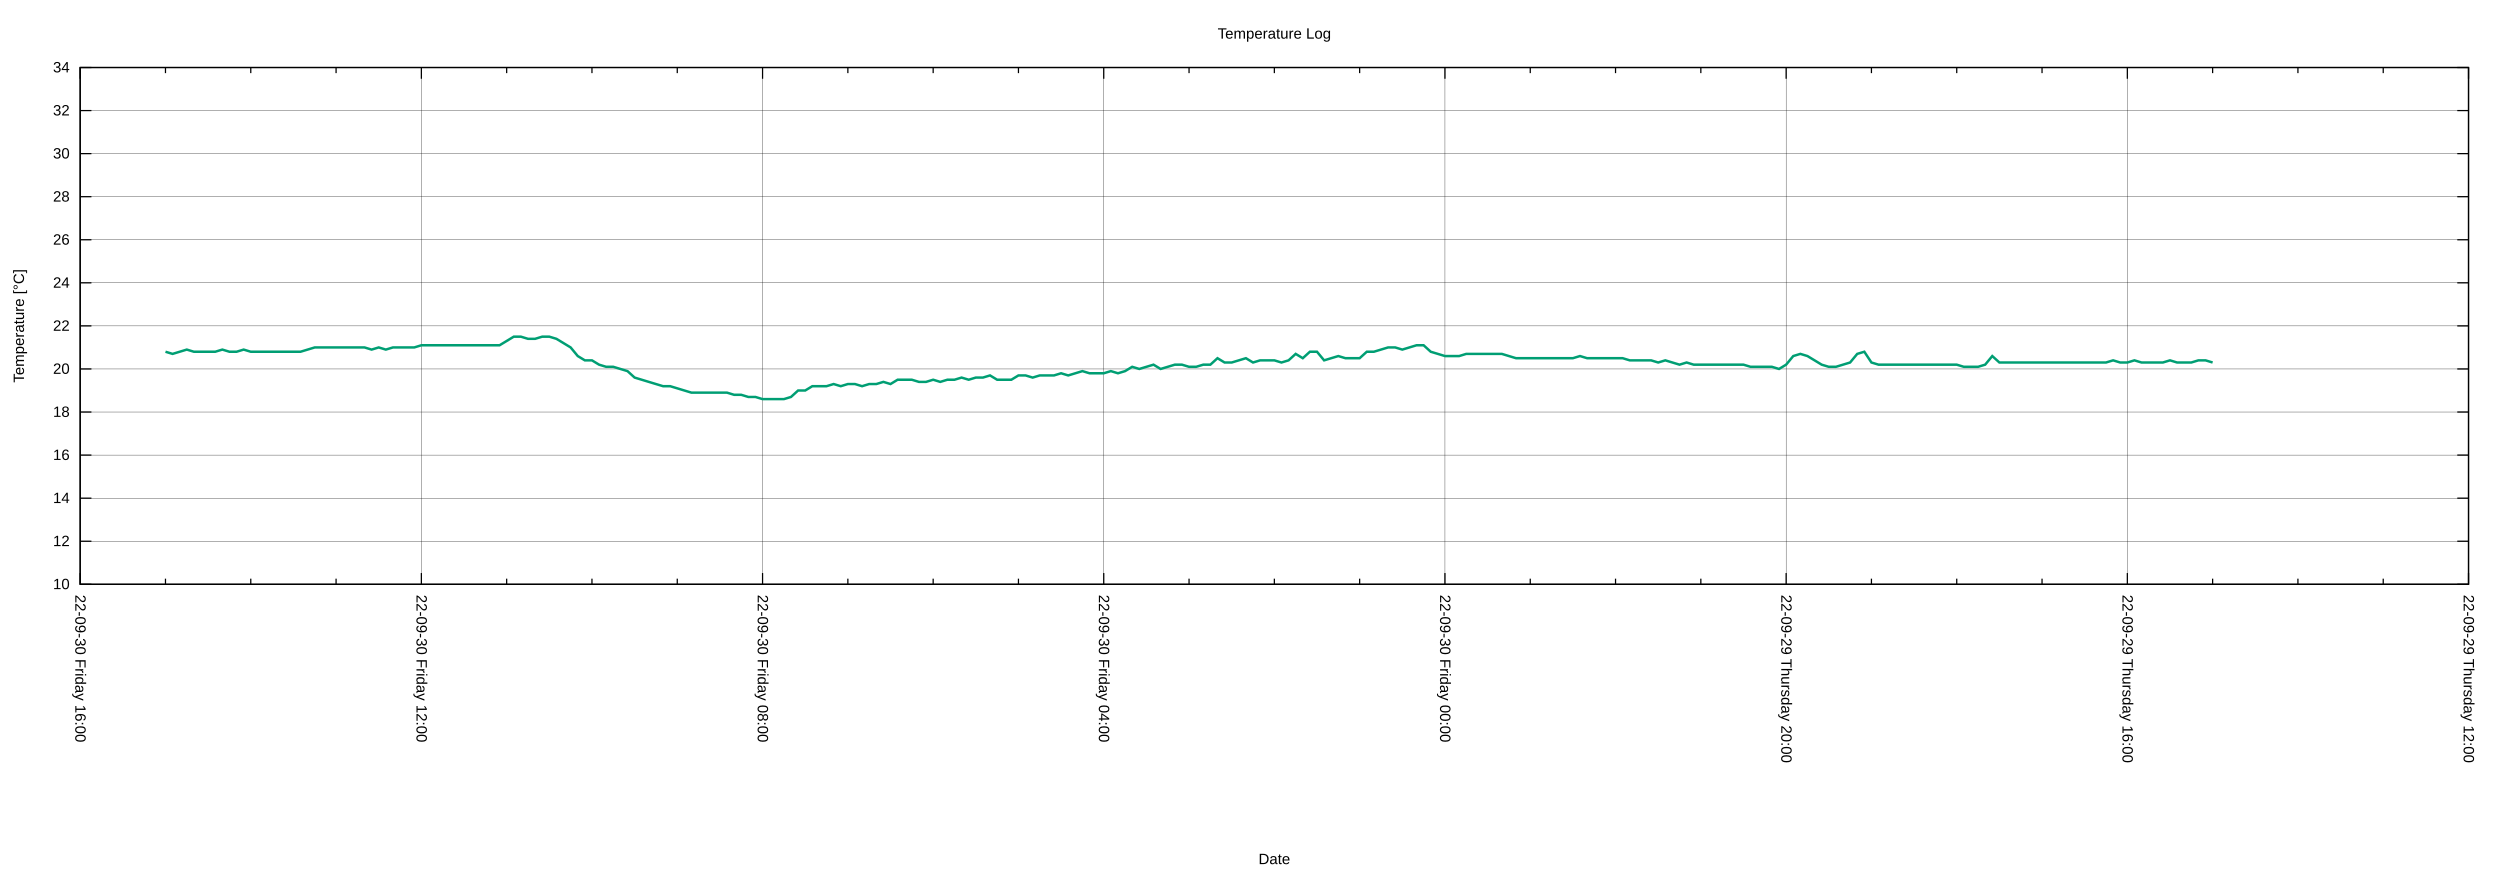
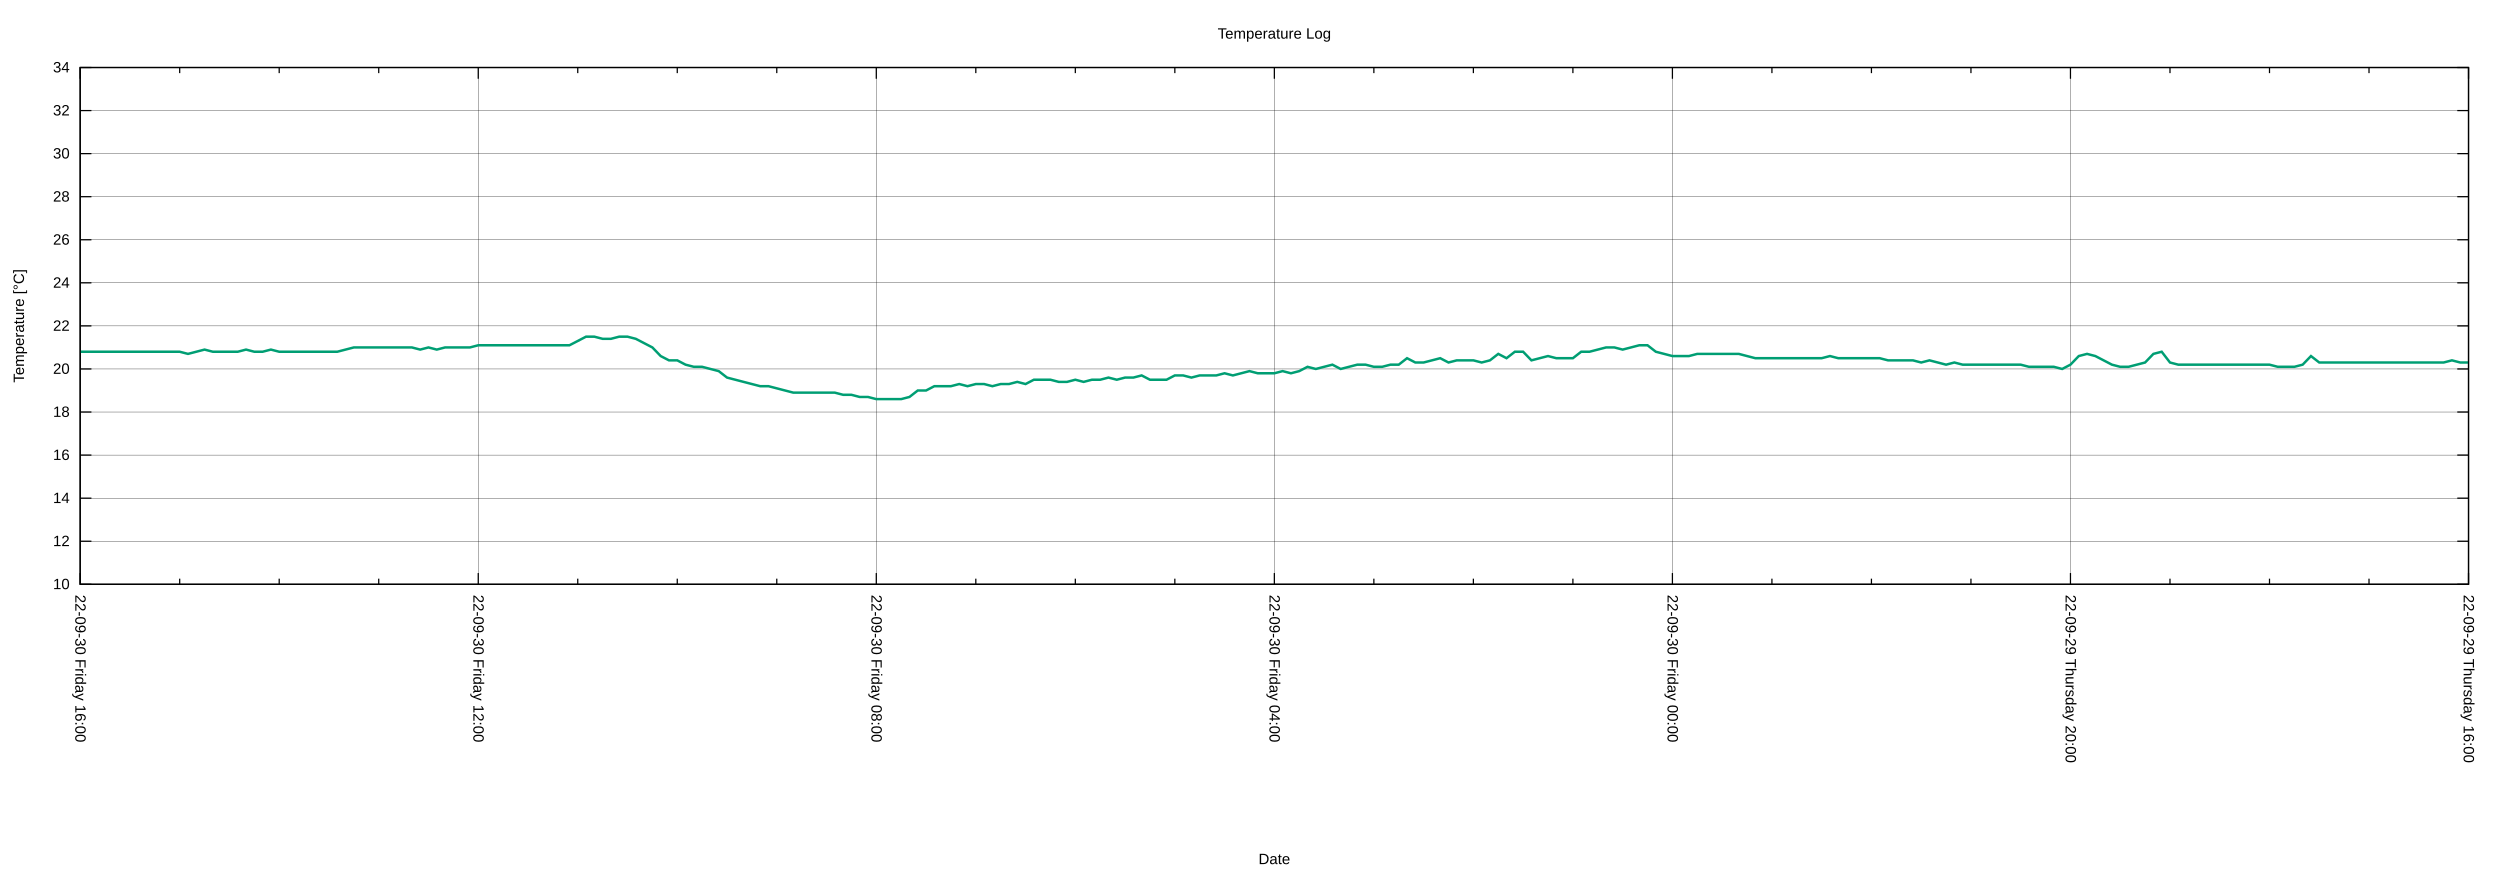
<svg xmlns="http://www.w3.org/2000/svg" xmlns:xlink="http://www.w3.org/1999/xlink" width="2000" height="700" viewBox="0 0 2000 700">
  <g id="gnuplot_canvas">
    <rect x="0" y="0" width="2000" height="700" fill="none" />
    <defs>
      <circle id="gpDot" r="0.5" stroke-width="0.5" stroke="currentColor" />
      <path id="gpPt0" stroke-width="0.222" stroke="currentColor" d="M-1,0 h2 M0,-1 v2" />
      <path id="gpPt1" stroke-width="0.222" stroke="currentColor" d="M-1,-1 L1,1 M1,-1 L-1,1" />
      <path id="gpPt2" stroke-width="0.222" stroke="currentColor" d="M-1,0 L1,0 M0,-1 L0,1 M-1,-1 L1,1 M-1,1 L1,-1" />
      <rect id="gpPt3" stroke-width="0.222" stroke="currentColor" x="-1" y="-1" width="2" height="2" />
      <rect id="gpPt4" stroke-width="0.222" stroke="currentColor" fill="currentColor" x="-1" y="-1" width="2" height="2" />
      <circle id="gpPt5" stroke-width="0.222" stroke="currentColor" cx="0" cy="0" r="1" />
      <use xlink:href="#gpPt5" id="gpPt6" fill="currentColor" stroke="none" />
      <path id="gpPt7" stroke-width="0.222" stroke="currentColor" d="M0,-1.33 L-1.33,0.67 L1.33,0.67 z" />
      <use xlink:href="#gpPt7" id="gpPt8" fill="currentColor" stroke="none" />
      <use xlink:href="#gpPt7" id="gpPt9" stroke="currentColor" transform="rotate(180)" />
      <use xlink:href="#gpPt9" id="gpPt10" fill="currentColor" stroke="none" />
      <use xlink:href="#gpPt3" id="gpPt11" stroke="currentColor" transform="rotate(45)" />
      <use xlink:href="#gpPt11" id="gpPt12" fill="currentColor" stroke="none" />
      <path id="gpPt13" stroke-width="0.222" stroke="currentColor" d="M0,1.330 L1.265,0.411 L0.782,-1.067 L-0.782,-1.076 L-1.265,0.411 z" />
      <use xlink:href="#gpPt13" id="gpPt14" fill="currentColor" stroke="none" />
      <filter id="textbox" filterUnits="objectBoundingBox" x="0" y="0" height="1" width="1">
        <feFlood flood-color="white" flood-opacity="1" result="bgnd" />
        <feComposite in="SourceGraphic" in2="bgnd" operator="atop" />
      </filter>
      <filter id="greybox" filterUnits="objectBoundingBox" x="0" y="0" height="1" width="1">
        <feFlood flood-color="lightgrey" flood-opacity="1" result="grey" />
        <feComposite in="SourceGraphic" in2="grey" operator="atop" />
      </filter>
    </defs>
    <g fill="none" color="white" stroke="currentColor" stroke-width="1.00" stroke-linecap="butt" stroke-linejoin="miter">
</g>
    <g fill="none" color="black" stroke="currentColor" stroke-width="1.00" stroke-linecap="butt" stroke-linejoin="miter">
</g>
    <g fill="none" color="black" stroke="black" stroke-width="0.25" stroke-linecap="butt" stroke-linejoin="miter">
</g>
    <g fill="none" color="black" stroke="currentColor" stroke-width="0.25" stroke-linecap="butt" stroke-linejoin="miter">
      <path stroke="black" class="gridline" d="M64.14,467.43 L1974.82,467.43  " />
    </g>
    <g fill="none" color="black" stroke="black" stroke-width="1.00" stroke-linecap="butt" stroke-linejoin="miter">
</g>
    <g fill="none" color="black" stroke="currentColor" stroke-width="1.00" stroke-linecap="butt" stroke-linejoin="miter">
      <path stroke="black" d="M64.14,467.43 L73.14,467.43 M1974.82,467.43 L1965.82,467.43  " />
      <g transform="translate(55.75,471.33)" stroke="none" fill="black" font-family="Arial" font-size="12.00" text-anchor="end">
        <text>
          <tspan font-family="Arial"> 10</tspan>
        </text>
      </g>
    </g>
    <g fill="none" color="black" stroke="currentColor" stroke-width="1.00" stroke-linecap="butt" stroke-linejoin="miter">
</g>
    <g fill="none" color="black" stroke="black" stroke-width="0.25" stroke-linecap="butt" stroke-linejoin="miter">
</g>
    <g fill="none" color="black" stroke="currentColor" stroke-width="0.25" stroke-linecap="butt" stroke-linejoin="miter">
      <path stroke="black" class="gridline" d="M64.14,432.98 L1974.82,432.98  " />
    </g>
    <g fill="none" color="black" stroke="black" stroke-width="1.00" stroke-linecap="butt" stroke-linejoin="miter">
</g>
    <g fill="none" color="black" stroke="currentColor" stroke-width="1.00" stroke-linecap="butt" stroke-linejoin="miter">
      <path stroke="black" d="M64.14,432.98 L73.14,432.98 M1974.82,432.98 L1965.82,432.98  " />
      <g transform="translate(55.75,436.88)" stroke="none" fill="black" font-family="Arial" font-size="12.00" text-anchor="end">
        <text>
          <tspan font-family="Arial"> 12</tspan>
        </text>
      </g>
    </g>
    <g fill="none" color="black" stroke="currentColor" stroke-width="1.00" stroke-linecap="butt" stroke-linejoin="miter">
</g>
    <g fill="none" color="black" stroke="black" stroke-width="0.25" stroke-linecap="butt" stroke-linejoin="miter">
</g>
    <g fill="none" color="black" stroke="currentColor" stroke-width="0.25" stroke-linecap="butt" stroke-linejoin="miter">
      <path stroke="black" class="gridline" d="M64.14,398.53 L1974.82,398.53  " />
    </g>
    <g fill="none" color="black" stroke="black" stroke-width="1.00" stroke-linecap="butt" stroke-linejoin="miter">
</g>
    <g fill="none" color="black" stroke="currentColor" stroke-width="1.00" stroke-linecap="butt" stroke-linejoin="miter">
      <path stroke="black" d="M64.14,398.53 L73.14,398.53 M1974.82,398.53 L1965.82,398.53  " />
      <g transform="translate(55.75,402.43)" stroke="none" fill="black" font-family="Arial" font-size="12.00" text-anchor="end">
        <text>
          <tspan font-family="Arial"> 14</tspan>
        </text>
      </g>
    </g>
    <g fill="none" color="black" stroke="currentColor" stroke-width="1.00" stroke-linecap="butt" stroke-linejoin="miter">
</g>
    <g fill="none" color="black" stroke="black" stroke-width="0.25" stroke-linecap="butt" stroke-linejoin="miter">
</g>
    <g fill="none" color="black" stroke="currentColor" stroke-width="0.25" stroke-linecap="butt" stroke-linejoin="miter">
      <path stroke="black" class="gridline" d="M64.14,364.07 L1974.82,364.07  " />
    </g>
    <g fill="none" color="black" stroke="black" stroke-width="1.00" stroke-linecap="butt" stroke-linejoin="miter">
</g>
    <g fill="none" color="black" stroke="currentColor" stroke-width="1.00" stroke-linecap="butt" stroke-linejoin="miter">
      <path stroke="black" d="M64.14,364.07 L73.14,364.07 M1974.82,364.07 L1965.82,364.07  " />
      <g transform="translate(55.75,367.97)" stroke="none" fill="black" font-family="Arial" font-size="12.00" text-anchor="end">
        <text>
          <tspan font-family="Arial"> 16</tspan>
        </text>
      </g>
    </g>
    <g fill="none" color="black" stroke="currentColor" stroke-width="1.00" stroke-linecap="butt" stroke-linejoin="miter">
</g>
    <g fill="none" color="black" stroke="black" stroke-width="0.25" stroke-linecap="butt" stroke-linejoin="miter">
</g>
    <g fill="none" color="black" stroke="currentColor" stroke-width="0.25" stroke-linecap="butt" stroke-linejoin="miter">
      <path stroke="black" class="gridline" d="M64.14,329.62 L1974.82,329.62  " />
    </g>
    <g fill="none" color="black" stroke="black" stroke-width="1.00" stroke-linecap="butt" stroke-linejoin="miter">
</g>
    <g fill="none" color="black" stroke="currentColor" stroke-width="1.00" stroke-linecap="butt" stroke-linejoin="miter">
      <path stroke="black" d="M64.14,329.62 L73.14,329.62 M1974.82,329.62 L1965.82,329.62  " />
      <g transform="translate(55.75,333.52)" stroke="none" fill="black" font-family="Arial" font-size="12.00" text-anchor="end">
        <text>
          <tspan font-family="Arial"> 18</tspan>
        </text>
      </g>
    </g>
    <g fill="none" color="black" stroke="currentColor" stroke-width="1.00" stroke-linecap="butt" stroke-linejoin="miter">
</g>
    <g fill="none" color="black" stroke="black" stroke-width="0.25" stroke-linecap="butt" stroke-linejoin="miter">
</g>
    <g fill="none" color="black" stroke="currentColor" stroke-width="0.25" stroke-linecap="butt" stroke-linejoin="miter">
      <path stroke="black" class="gridline" d="M64.14,295.17 L1974.82,295.17  " />
    </g>
    <g fill="none" color="black" stroke="black" stroke-width="1.00" stroke-linecap="butt" stroke-linejoin="miter">
</g>
    <g fill="none" color="black" stroke="currentColor" stroke-width="1.00" stroke-linecap="butt" stroke-linejoin="miter">
      <path stroke="black" d="M64.14,295.17 L73.14,295.17 M1974.82,295.17 L1965.82,295.17  " />
      <g transform="translate(55.75,299.07)" stroke="none" fill="black" font-family="Arial" font-size="12.00" text-anchor="end">
        <text>
          <tspan font-family="Arial"> 20</tspan>
        </text>
      </g>
    </g>
    <g fill="none" color="black" stroke="currentColor" stroke-width="1.00" stroke-linecap="butt" stroke-linejoin="miter">
</g>
    <g fill="none" color="black" stroke="black" stroke-width="0.25" stroke-linecap="butt" stroke-linejoin="miter">
</g>
    <g fill="none" color="black" stroke="currentColor" stroke-width="0.25" stroke-linecap="butt" stroke-linejoin="miter">
      <path stroke="black" class="gridline" d="M64.14,260.72 L1974.82,260.72  " />
    </g>
    <g fill="none" color="black" stroke="black" stroke-width="1.00" stroke-linecap="butt" stroke-linejoin="miter">
</g>
    <g fill="none" color="black" stroke="currentColor" stroke-width="1.00" stroke-linecap="butt" stroke-linejoin="miter">
      <path stroke="black" d="M64.14,260.72 L73.14,260.72 M1974.82,260.72 L1965.82,260.72  " />
      <g transform="translate(55.75,264.62)" stroke="none" fill="black" font-family="Arial" font-size="12.00" text-anchor="end">
        <text>
          <tspan font-family="Arial"> 22</tspan>
        </text>
      </g>
    </g>
    <g fill="none" color="black" stroke="currentColor" stroke-width="1.00" stroke-linecap="butt" stroke-linejoin="miter">
</g>
    <g fill="none" color="black" stroke="black" stroke-width="0.25" stroke-linecap="butt" stroke-linejoin="miter">
</g>
    <g fill="none" color="black" stroke="currentColor" stroke-width="0.25" stroke-linecap="butt" stroke-linejoin="miter">
      <path stroke="black" class="gridline" d="M64.14,226.27 L1974.82,226.27  " />
    </g>
    <g fill="none" color="black" stroke="black" stroke-width="1.00" stroke-linecap="butt" stroke-linejoin="miter">
</g>
    <g fill="none" color="black" stroke="currentColor" stroke-width="1.00" stroke-linecap="butt" stroke-linejoin="miter">
      <path stroke="black" d="M64.14,226.27 L73.14,226.27 M1974.82,226.27 L1965.82,226.27  " />
      <g transform="translate(55.75,230.17)" stroke="none" fill="black" font-family="Arial" font-size="12.00" text-anchor="end">
        <text>
          <tspan font-family="Arial"> 24</tspan>
        </text>
      </g>
    </g>
    <g fill="none" color="black" stroke="currentColor" stroke-width="1.00" stroke-linecap="butt" stroke-linejoin="miter">
</g>
    <g fill="none" color="black" stroke="black" stroke-width="0.25" stroke-linecap="butt" stroke-linejoin="miter">
</g>
    <g fill="none" color="black" stroke="currentColor" stroke-width="0.25" stroke-linecap="butt" stroke-linejoin="miter">
      <path stroke="black" class="gridline" d="M64.14,191.82 L1974.82,191.82  " />
    </g>
    <g fill="none" color="black" stroke="black" stroke-width="1.00" stroke-linecap="butt" stroke-linejoin="miter">
</g>
    <g fill="none" color="black" stroke="currentColor" stroke-width="1.00" stroke-linecap="butt" stroke-linejoin="miter">
      <path stroke="black" d="M64.14,191.82 L73.14,191.82 M1974.82,191.82 L1965.82,191.82  " />
      <g transform="translate(55.75,195.72)" stroke="none" fill="black" font-family="Arial" font-size="12.00" text-anchor="end">
        <text>
          <tspan font-family="Arial"> 26</tspan>
        </text>
      </g>
    </g>
    <g fill="none" color="black" stroke="currentColor" stroke-width="1.00" stroke-linecap="butt" stroke-linejoin="miter">
</g>
    <g fill="none" color="black" stroke="black" stroke-width="0.25" stroke-linecap="butt" stroke-linejoin="miter">
</g>
    <g fill="none" color="black" stroke="currentColor" stroke-width="0.25" stroke-linecap="butt" stroke-linejoin="miter">
      <path stroke="black" class="gridline" d="M64.14,157.36 L1974.82,157.36  " />
    </g>
    <g fill="none" color="black" stroke="black" stroke-width="1.00" stroke-linecap="butt" stroke-linejoin="miter">
</g>
    <g fill="none" color="black" stroke="currentColor" stroke-width="1.00" stroke-linecap="butt" stroke-linejoin="miter">
      <path stroke="black" d="M64.14,157.36 L73.14,157.36 M1974.82,157.36 L1965.82,157.36  " />
      <g transform="translate(55.75,161.26)" stroke="none" fill="black" font-family="Arial" font-size="12.00" text-anchor="end">
        <text>
          <tspan font-family="Arial"> 28</tspan>
        </text>
      </g>
    </g>
    <g fill="none" color="black" stroke="currentColor" stroke-width="1.00" stroke-linecap="butt" stroke-linejoin="miter">
</g>
    <g fill="none" color="black" stroke="black" stroke-width="0.25" stroke-linecap="butt" stroke-linejoin="miter">
</g>
    <g fill="none" color="black" stroke="currentColor" stroke-width="0.25" stroke-linecap="butt" stroke-linejoin="miter">
      <path stroke="black" class="gridline" d="M64.14,122.91 L1974.82,122.91  " />
    </g>
    <g fill="none" color="black" stroke="black" stroke-width="1.00" stroke-linecap="butt" stroke-linejoin="miter">
</g>
    <g fill="none" color="black" stroke="currentColor" stroke-width="1.00" stroke-linecap="butt" stroke-linejoin="miter">
      <path stroke="black" d="M64.14,122.91 L73.14,122.91 M1974.82,122.91 L1965.82,122.91  " />
      <g transform="translate(55.75,126.81)" stroke="none" fill="black" font-family="Arial" font-size="12.00" text-anchor="end">
        <text>
          <tspan font-family="Arial"> 30</tspan>
        </text>
      </g>
    </g>
    <g fill="none" color="black" stroke="currentColor" stroke-width="1.00" stroke-linecap="butt" stroke-linejoin="miter">
</g>
    <g fill="none" color="black" stroke="black" stroke-width="0.25" stroke-linecap="butt" stroke-linejoin="miter">
</g>
    <g fill="none" color="black" stroke="currentColor" stroke-width="0.25" stroke-linecap="butt" stroke-linejoin="miter">
      <path stroke="black" class="gridline" d="M64.14,88.46 L1974.82,88.46  " />
    </g>
    <g fill="none" color="black" stroke="black" stroke-width="1.00" stroke-linecap="butt" stroke-linejoin="miter">
</g>
    <g fill="none" color="black" stroke="currentColor" stroke-width="1.00" stroke-linecap="butt" stroke-linejoin="miter">
      <path stroke="black" d="M64.14,88.46 L73.14,88.46 M1974.82,88.46 L1965.82,88.46  " />
      <g transform="translate(55.75,92.36)" stroke="none" fill="black" font-family="Arial" font-size="12.00" text-anchor="end">
        <text>
          <tspan font-family="Arial"> 32</tspan>
        </text>
      </g>
    </g>
    <g fill="none" color="black" stroke="currentColor" stroke-width="1.00" stroke-linecap="butt" stroke-linejoin="miter">
</g>
    <g fill="none" color="black" stroke="black" stroke-width="0.25" stroke-linecap="butt" stroke-linejoin="miter">
</g>
    <g fill="none" color="black" stroke="currentColor" stroke-width="0.25" stroke-linecap="butt" stroke-linejoin="miter">
      <path stroke="black" class="gridline" d="M64.14,54.01 L1974.82,54.01  " />
    </g>
    <g fill="none" color="black" stroke="black" stroke-width="1.00" stroke-linecap="butt" stroke-linejoin="miter">
</g>
    <g fill="none" color="black" stroke="currentColor" stroke-width="1.00" stroke-linecap="butt" stroke-linejoin="miter">
      <path stroke="black" d="M64.14,54.01 L73.14,54.01 M1974.82,54.01 L1965.82,54.01  " />
      <g transform="translate(55.75,57.91)" stroke="none" fill="black" font-family="Arial" font-size="12.00" text-anchor="end">
        <text>
          <tspan font-family="Arial"> 34</tspan>
        </text>
      </g>
    </g>
    <g fill="none" color="black" stroke="currentColor" stroke-width="1.00" stroke-linecap="butt" stroke-linejoin="miter">
</g>
    <g fill="none" color="black" stroke="black" stroke-width="0.25" stroke-linecap="butt" stroke-linejoin="miter">
</g>
    <g fill="none" color="black" stroke="currentColor" stroke-width="0.25" stroke-linecap="butt" stroke-linejoin="miter">
      <path stroke="black" class="gridline" d="M1974.82,467.43 L1974.82,54.01  " />
    </g>
    <g fill="none" color="black" stroke="black" stroke-width="1.00" stroke-linecap="butt" stroke-linejoin="miter">
</g>
    <g fill="none" color="black" stroke="currentColor" stroke-width="1.00" stroke-linecap="butt" stroke-linejoin="miter">
      <path stroke="black" d="M1974.82,467.43 L1974.82,458.43 M1974.82,54.01 L1974.82,63.01  " />
      <g transform="translate(1970.92,475.82) rotate(90)" stroke="none" fill="black" font-family="Arial" font-size="12.00" text-anchor="start">
        <text>
-           <tspan font-family="Arial">22-09-29 Thursday 12:00</tspan>
-         </text>
-       </g>
-     </g>
-     <g fill="none" color="black" stroke="currentColor" stroke-width="1.00" stroke-linecap="butt" stroke-linejoin="miter">
-       <path stroke="black" d="M1906.58,467.43 L1906.58,462.93 M1906.58,54.01 L1906.58,58.51 M1838.34,467.43 L1838.34,462.93 M1838.34,54.01 L1838.34,58.51   M1770.10,467.43 L1770.10,462.93 M1770.10,54.01 L1770.10,58.51  " />
-     </g>
-     <g fill="none" color="black" stroke="black" stroke-width="0.25" stroke-linecap="butt" stroke-linejoin="miter">
- </g>
-     <g fill="none" color="black" stroke="currentColor" stroke-width="0.25" stroke-linecap="butt" stroke-linejoin="miter">
-       <path stroke="black" class="gridline" d="M1701.87,467.43 L1701.87,54.01  " />
-     </g>
-     <g fill="none" color="black" stroke="black" stroke-width="1.00" stroke-linecap="butt" stroke-linejoin="miter">
- </g>
-     <g fill="none" color="black" stroke="currentColor" stroke-width="1.00" stroke-linecap="butt" stroke-linejoin="miter">
-       <path stroke="black" d="M1701.87,467.43 L1701.87,458.43 M1701.87,54.01 L1701.87,63.01  " />
-       <g transform="translate(1697.97,475.82) rotate(90)" stroke="none" fill="black" font-family="Arial" font-size="12.00" text-anchor="start">
-         <text>
          <tspan font-family="Arial">22-09-29 Thursday 16:00</tspan>
        </text>
      </g>
    </g>
    <g fill="none" color="black" stroke="currentColor" stroke-width="1.00" stroke-linecap="butt" stroke-linejoin="miter">
-       <path stroke="black" d="M1633.63,467.43 L1633.63,462.93 M1633.63,54.01 L1633.63,58.51 M1565.39,467.43 L1565.39,462.93 M1565.39,54.01 L1565.39,58.51   M1497.15,467.43 L1497.15,462.93 M1497.15,54.01 L1497.15,58.51  " />
-     </g>
-     <g fill="none" color="black" stroke="black" stroke-width="0.25" stroke-linecap="butt" stroke-linejoin="miter">
- </g>
-     <g fill="none" color="black" stroke="currentColor" stroke-width="0.25" stroke-linecap="butt" stroke-linejoin="miter">
-       <path stroke="black" class="gridline" d="M1428.91,467.43 L1428.91,54.01  " />
-     </g>
-     <g fill="none" color="black" stroke="black" stroke-width="1.00" stroke-linecap="butt" stroke-linejoin="miter">
- </g>
-     <g fill="none" color="black" stroke="currentColor" stroke-width="1.00" stroke-linecap="butt" stroke-linejoin="miter">
-       <path stroke="black" d="M1428.91,467.43 L1428.91,458.43 M1428.91,54.01 L1428.91,63.01  " />
-       <g transform="translate(1425.01,475.82) rotate(90)" stroke="none" fill="black" font-family="Arial" font-size="12.00" text-anchor="start">
+       <path stroke="black" d="M1895.21,467.43 L1895.21,462.93 M1895.21,54.01 L1895.21,58.51 M1815.60,467.43 L1815.60,462.93 M1815.60,54.01 L1815.60,58.51   M1735.99,467.43 L1735.99,462.93 M1735.99,54.01 L1735.99,58.51  " />
+     </g>
+     <g fill="none" color="black" stroke="black" stroke-width="0.25" stroke-linecap="butt" stroke-linejoin="miter">
+ </g>
+     <g fill="none" color="black" stroke="currentColor" stroke-width="0.25" stroke-linecap="butt" stroke-linejoin="miter">
+       <path stroke="black" class="gridline" d="M1656.37,467.43 L1656.37,54.01  " />
+     </g>
+     <g fill="none" color="black" stroke="black" stroke-width="1.00" stroke-linecap="butt" stroke-linejoin="miter">
+ </g>
+     <g fill="none" color="black" stroke="currentColor" stroke-width="1.00" stroke-linecap="butt" stroke-linejoin="miter">
+       <path stroke="black" d="M1656.37,467.43 L1656.37,458.43 M1656.37,54.01 L1656.37,63.01  " />
+       <g transform="translate(1652.47,475.82) rotate(90)" stroke="none" fill="black" font-family="Arial" font-size="12.00" text-anchor="start">
        <text>
          <tspan font-family="Arial">22-09-29 Thursday 20:00</tspan>
        </text>
      </g>
    </g>
    <g fill="none" color="black" stroke="currentColor" stroke-width="1.00" stroke-linecap="butt" stroke-linejoin="miter">
-       <path stroke="black" d="M1360.67,467.43 L1360.67,462.93 M1360.67,54.01 L1360.67,58.51 M1292.43,467.43 L1292.43,462.93 M1292.43,54.01 L1292.43,58.51   M1224.20,467.43 L1224.20,462.93 M1224.20,54.01 L1224.20,58.51  " />
-     </g>
-     <g fill="none" color="black" stroke="black" stroke-width="0.25" stroke-linecap="butt" stroke-linejoin="miter">
- </g>
-     <g fill="none" color="black" stroke="currentColor" stroke-width="0.25" stroke-linecap="butt" stroke-linejoin="miter">
-       <path stroke="black" class="gridline" d="M1155.96,467.43 L1155.96,54.01  " />
-     </g>
-     <g fill="none" color="black" stroke="black" stroke-width="1.00" stroke-linecap="butt" stroke-linejoin="miter">
- </g>
-     <g fill="none" color="black" stroke="currentColor" stroke-width="1.00" stroke-linecap="butt" stroke-linejoin="miter">
-       <path stroke="black" d="M1155.96,467.43 L1155.96,458.43 M1155.96,54.01 L1155.96,63.01  " />
-       <g transform="translate(1152.06,475.82) rotate(90)" stroke="none" fill="black" font-family="Arial" font-size="12.00" text-anchor="start">
+       <path stroke="black" d="M1576.76,467.43 L1576.76,462.93 M1576.76,54.01 L1576.76,58.51 M1497.15,467.43 L1497.15,462.93 M1497.15,54.01 L1497.15,58.51   M1417.54,467.43 L1417.54,462.93 M1417.54,54.01 L1417.54,58.51  " />
+     </g>
+     <g fill="none" color="black" stroke="black" stroke-width="0.25" stroke-linecap="butt" stroke-linejoin="miter">
+ </g>
+     <g fill="none" color="black" stroke="currentColor" stroke-width="0.25" stroke-linecap="butt" stroke-linejoin="miter">
+       <path stroke="black" class="gridline" d="M1337.93,467.43 L1337.93,54.01  " />
+     </g>
+     <g fill="none" color="black" stroke="black" stroke-width="1.00" stroke-linecap="butt" stroke-linejoin="miter">
+ </g>
+     <g fill="none" color="black" stroke="currentColor" stroke-width="1.00" stroke-linecap="butt" stroke-linejoin="miter">
+       <path stroke="black" d="M1337.93,467.43 L1337.93,458.43 M1337.93,54.01 L1337.93,63.01  " />
+       <g transform="translate(1334.03,475.82) rotate(90)" stroke="none" fill="black" font-family="Arial" font-size="12.00" text-anchor="start">
        <text>
          <tspan font-family="Arial">22-09-30 Friday 00:00</tspan>
        </text>
      </g>
    </g>
    <g fill="none" color="black" stroke="currentColor" stroke-width="1.00" stroke-linecap="butt" stroke-linejoin="miter">
-       <path stroke="black" d="M1087.72,467.43 L1087.72,462.93 M1087.72,54.01 L1087.72,58.51 M1019.48,467.43 L1019.48,462.93 M1019.48,54.01 L1019.48,58.51   M951.24,467.43 L951.24,462.93 M951.24,54.01 L951.24,58.51  " />
-     </g>
-     <g fill="none" color="black" stroke="black" stroke-width="0.25" stroke-linecap="butt" stroke-linejoin="miter">
- </g>
-     <g fill="none" color="black" stroke="currentColor" stroke-width="0.25" stroke-linecap="butt" stroke-linejoin="miter">
-       <path stroke="black" class="gridline" d="M883.00,467.43 L883.00,54.01  " />
-     </g>
-     <g fill="none" color="black" stroke="black" stroke-width="1.00" stroke-linecap="butt" stroke-linejoin="miter">
- </g>
-     <g fill="none" color="black" stroke="currentColor" stroke-width="1.00" stroke-linecap="butt" stroke-linejoin="miter">
-       <path stroke="black" d="M883.00,467.43 L883.00,458.43 M883.00,54.01 L883.00,63.01  " />
-       <g transform="translate(879.10,475.82) rotate(90)" stroke="none" fill="black" font-family="Arial" font-size="12.00" text-anchor="start">
+       <path stroke="black" d="M1258.32,467.43 L1258.32,462.93 M1258.32,54.01 L1258.32,58.51 M1178.70,467.43 L1178.70,462.93 M1178.70,54.01 L1178.70,58.51   M1099.09,467.43 L1099.09,462.93 M1099.09,54.01 L1099.09,58.51  " />
+     </g>
+     <g fill="none" color="black" stroke="black" stroke-width="0.25" stroke-linecap="butt" stroke-linejoin="miter">
+ </g>
+     <g fill="none" color="black" stroke="currentColor" stroke-width="0.25" stroke-linecap="butt" stroke-linejoin="miter">
+       <path stroke="black" class="gridline" d="M1019.48,467.43 L1019.48,54.01  " />
+     </g>
+     <g fill="none" color="black" stroke="black" stroke-width="1.00" stroke-linecap="butt" stroke-linejoin="miter">
+ </g>
+     <g fill="none" color="black" stroke="currentColor" stroke-width="1.00" stroke-linecap="butt" stroke-linejoin="miter">
+       <path stroke="black" d="M1019.48,467.43 L1019.48,458.43 M1019.48,54.01 L1019.48,63.01  " />
+       <g transform="translate(1015.58,475.82) rotate(90)" stroke="none" fill="black" font-family="Arial" font-size="12.00" text-anchor="start">
        <text>
          <tspan font-family="Arial">22-09-30 Friday 04:00</tspan>
        </text>
      </g>
    </g>
    <g fill="none" color="black" stroke="currentColor" stroke-width="1.00" stroke-linecap="butt" stroke-linejoin="miter">
-       <path stroke="black" d="M814.76,467.43 L814.76,462.93 M814.76,54.01 L814.76,58.51 M746.53,467.43 L746.53,462.93 M746.53,54.01 L746.53,58.51   M678.29,467.43 L678.29,462.93 M678.29,54.01 L678.29,58.51  " />
-     </g>
-     <g fill="none" color="black" stroke="black" stroke-width="0.25" stroke-linecap="butt" stroke-linejoin="miter">
- </g>
-     <g fill="none" color="black" stroke="currentColor" stroke-width="0.25" stroke-linecap="butt" stroke-linejoin="miter">
-       <path stroke="black" class="gridline" d="M610.05,467.43 L610.05,54.01  " />
-     </g>
-     <g fill="none" color="black" stroke="black" stroke-width="1.00" stroke-linecap="butt" stroke-linejoin="miter">
- </g>
-     <g fill="none" color="black" stroke="currentColor" stroke-width="1.00" stroke-linecap="butt" stroke-linejoin="miter">
-       <path stroke="black" d="M610.05,467.43 L610.05,458.43 M610.05,54.01 L610.05,63.01  " />
-       <g transform="translate(606.15,475.82) rotate(90)" stroke="none" fill="black" font-family="Arial" font-size="12.00" text-anchor="start">
+       <path stroke="black" d="M939.87,467.43 L939.87,462.93 M939.87,54.01 L939.87,58.51 M860.26,467.43 L860.26,462.93 M860.26,54.01 L860.26,58.51   M780.65,467.43 L780.65,462.93 M780.65,54.01 L780.65,58.51  " />
+     </g>
+     <g fill="none" color="black" stroke="black" stroke-width="0.25" stroke-linecap="butt" stroke-linejoin="miter">
+ </g>
+     <g fill="none" color="black" stroke="currentColor" stroke-width="0.25" stroke-linecap="butt" stroke-linejoin="miter">
+       <path stroke="black" class="gridline" d="M701.03,467.43 L701.03,54.01  " />
+     </g>
+     <g fill="none" color="black" stroke="black" stroke-width="1.00" stroke-linecap="butt" stroke-linejoin="miter">
+ </g>
+     <g fill="none" color="black" stroke="currentColor" stroke-width="1.00" stroke-linecap="butt" stroke-linejoin="miter">
+       <path stroke="black" d="M701.03,467.43 L701.03,458.43 M701.03,54.01 L701.03,63.01  " />
+       <g transform="translate(697.13,475.82) rotate(90)" stroke="none" fill="black" font-family="Arial" font-size="12.00" text-anchor="start">
        <text>
          <tspan font-family="Arial">22-09-30 Friday 08:00</tspan>
        </text>
      </g>
    </g>
    <g fill="none" color="black" stroke="currentColor" stroke-width="1.00" stroke-linecap="butt" stroke-linejoin="miter">
-       <path stroke="black" d="M541.81,467.43 L541.81,462.93 M541.81,54.01 L541.81,58.51 M473.57,467.43 L473.57,462.93 M473.57,54.01 L473.57,58.51   M405.33,467.43 L405.33,462.93 M405.33,54.01 L405.33,58.51  " />
-     </g>
-     <g fill="none" color="black" stroke="black" stroke-width="0.25" stroke-linecap="butt" stroke-linejoin="miter">
- </g>
-     <g fill="none" color="black" stroke="currentColor" stroke-width="0.25" stroke-linecap="butt" stroke-linejoin="miter">
-       <path stroke="black" class="gridline" d="M337.09,467.43 L337.09,54.01  " />
-     </g>
-     <g fill="none" color="black" stroke="black" stroke-width="1.00" stroke-linecap="butt" stroke-linejoin="miter">
- </g>
-     <g fill="none" color="black" stroke="currentColor" stroke-width="1.00" stroke-linecap="butt" stroke-linejoin="miter">
-       <path stroke="black" d="M337.09,467.43 L337.09,458.43 M337.09,54.01 L337.09,63.01  " />
-       <g transform="translate(333.19,475.82) rotate(90)" stroke="none" fill="black" font-family="Arial" font-size="12.00" text-anchor="start">
+       <path stroke="black" d="M621.42,467.43 L621.42,462.93 M621.42,54.01 L621.42,58.51 M541.81,467.43 L541.81,462.93 M541.81,54.01 L541.81,58.51   M462.20,467.43 L462.20,462.93 M462.20,54.01 L462.20,58.51  " />
+     </g>
+     <g fill="none" color="black" stroke="black" stroke-width="0.25" stroke-linecap="butt" stroke-linejoin="miter">
+ </g>
+     <g fill="none" color="black" stroke="currentColor" stroke-width="0.25" stroke-linecap="butt" stroke-linejoin="miter">
+       <path stroke="black" class="gridline" d="M382.59,467.43 L382.59,54.01  " />
+     </g>
+     <g fill="none" color="black" stroke="black" stroke-width="1.00" stroke-linecap="butt" stroke-linejoin="miter">
+ </g>
+     <g fill="none" color="black" stroke="currentColor" stroke-width="1.00" stroke-linecap="butt" stroke-linejoin="miter">
+       <path stroke="black" d="M382.59,467.43 L382.59,458.43 M382.59,54.01 L382.59,63.01  " />
+       <g transform="translate(378.69,475.82) rotate(90)" stroke="none" fill="black" font-family="Arial" font-size="12.00" text-anchor="start">
        <text>
          <tspan font-family="Arial">22-09-30 Friday 12:00</tspan>
        </text>
      </g>
    </g>
    <g fill="none" color="black" stroke="currentColor" stroke-width="1.00" stroke-linecap="butt" stroke-linejoin="miter">
-       <path stroke="black" d="M268.86,467.43 L268.86,462.93 M268.86,54.01 L268.86,58.51 M200.62,467.43 L200.62,462.93 M200.62,54.01 L200.62,58.51   M132.38,467.43 L132.38,462.93 M132.38,54.01 L132.38,58.51  " />
+       <path stroke="black" d="M302.98,467.43 L302.98,462.93 M302.98,54.01 L302.98,58.51 M223.36,467.43 L223.36,462.93 M223.36,54.01 L223.36,58.51   M143.75,467.43 L143.75,462.93 M143.75,54.01 L143.75,58.51  " />
    </g>
    <g fill="none" color="black" stroke="black" stroke-width="0.25" stroke-linecap="butt" stroke-linejoin="miter">
</g>
    <g fill="none" color="black" stroke="currentColor" stroke-width="0.25" stroke-linecap="butt" stroke-linejoin="miter">
      <path stroke="black" class="gridline" d="M64.14,467.43 L64.14,54.01  " />
    </g>
    <g fill="none" color="black" stroke="black" stroke-width="1.00" stroke-linecap="butt" stroke-linejoin="miter">
</g>
    <g fill="none" color="black" stroke="currentColor" stroke-width="1.00" stroke-linecap="butt" stroke-linejoin="miter">
      <path stroke="black" d="M64.14,467.43 L64.14,458.43 M64.14,54.01 L64.14,63.01  " />
      <g transform="translate(60.24,475.82) rotate(90)" stroke="none" fill="black" font-family="Arial" font-size="12.00" text-anchor="start">
        <text>
          <tspan font-family="Arial">22-09-30 Friday 16:00</tspan>
        </text>
      </g>
    </g>
    <g fill="none" color="black" stroke="currentColor" stroke-width="1.00" stroke-linecap="butt" stroke-linejoin="miter">
</g>
    <g fill="none" color="black" stroke="currentColor" stroke-width="1.00" stroke-linecap="butt" stroke-linejoin="miter">
      <path stroke="black" d="M64.14,54.01 L64.14,467.43 L1974.82,467.43 L1974.82,54.01 L64.14,54.01 Z  " />
    </g>
    <g fill="none" color="black" stroke="currentColor" stroke-width="1.00" stroke-linecap="butt" stroke-linejoin="miter">
      <g transform="translate(19.18,260.72) rotate(270)" stroke="none" fill="black" font-family="Arial" font-size="12.00" text-anchor="middle">
        <text>
          <tspan font-family="Arial">Temperature [°C]</tspan>
        </text>
      </g>
    </g>
    <g fill="none" color="black" stroke="currentColor" stroke-width="1.00" stroke-linecap="butt" stroke-linejoin="miter">
      <g transform="translate(1019.48,691.30)" stroke="none" fill="black" font-family="Arial" font-size="12.00" text-anchor="middle">
        <text>
          <tspan font-family="Arial">Date</tspan>
        </text>
      </g>
    </g>
    <g fill="none" color="black" stroke="currentColor" stroke-width="1.00" stroke-linecap="butt" stroke-linejoin="miter">
</g>
    <g id="gnuplot_plot_1">
      <g fill="none" color="white" stroke="currentColor" stroke-width="2.00" stroke-linecap="butt" stroke-linejoin="miter">
</g>
      <g fill="none" color="black" stroke="currentColor" stroke-width="2.00" stroke-linecap="butt" stroke-linejoin="miter">
-         <path stroke="rgb(  0, 158, 115)" d="M132.38,281.39 L138.07,283.11 L143.75,281.39 L149.44,279.67 L155.12,281.39 L160.81,281.39 L166.50,281.39 L172.18,281.39   L177.87,279.67 L183.56,281.39 L189.24,281.39 L194.93,279.67 L200.62,281.39 L206.30,281.39 L211.99,281.39 L217.68,281.39   L223.36,281.39 L229.05,281.39 L234.74,281.39 L240.42,281.39 L246.11,279.67 L251.80,277.95 L257.48,277.95 L263.17,277.95   L268.86,277.95 L274.54,277.95 L280.23,277.95 L285.92,277.95 L291.60,277.95 L297.29,279.67 L302.98,277.95 L308.66,279.67   L314.35,277.95 L320.03,277.95 L325.72,277.95 L331.41,277.95 L337.09,276.22 L342.78,276.22 L348.47,276.22 L354.15,276.22   L359.84,276.22 L365.53,276.22 L371.21,276.22 L376.90,276.22 L382.59,276.22 L388.27,276.22 L393.96,276.22 L399.65,276.22   L405.33,272.78 L411.02,269.33 L416.71,269.33 L422.39,271.06 L428.08,271.06 L433.77,269.33 L439.45,269.33 L445.14,271.06   L450.83,274.50 L456.51,277.95 L462.20,284.84 L467.88,288.28 L473.57,288.28 L479.26,291.73 L484.94,293.45 L490.63,293.45   L496.32,295.17 L502.00,296.89 L507.69,302.06 L513.38,303.78 L519.06,305.51 L524.75,307.23 L530.44,308.95 L536.12,308.95   L541.81,310.67 L547.50,312.40 L553.18,314.12 L558.87,314.12 L564.56,314.12 L570.24,314.12 L575.93,314.12 L581.62,314.12   L587.30,315.84 L592.99,315.84 L598.68,317.57 L604.36,317.57 L610.05,319.29 L615.74,319.29 L621.42,319.29 L627.11,319.29   L632.79,317.57 L638.48,312.40 L644.17,312.40 L649.85,308.95 L655.54,308.95 L661.23,308.95 L666.91,307.23 L672.60,308.95   L678.29,307.23 L683.97,307.23 L689.66,308.95 L695.35,307.23 L701.03,307.23 L706.72,305.51 L712.41,307.23 L718.09,303.78   L723.78,303.78 L729.47,303.78 L735.15,305.51 L740.84,305.51 L746.53,303.78 L752.21,305.51 L757.90,303.78 L763.59,303.78   L769.27,302.06 L774.96,303.78 L780.65,302.06 L786.33,302.06 L792.02,300.34 L797.70,303.78 L803.39,303.78 L809.08,303.78   L814.76,300.34 L820.45,300.34 L826.14,302.06 L831.82,300.34 L837.51,300.34 L843.20,300.34 L848.88,298.62 L854.57,300.34   L860.26,298.62 L865.94,296.89 L871.63,298.62 L877.32,298.62 L883.00,298.62 L888.69,296.89 L894.38,298.62 L900.06,296.89   L905.75,293.45 L911.44,295.17 L917.12,293.45 L922.81,291.73 L928.50,295.17 L934.18,293.45 L939.87,291.73 L945.55,291.73   L951.24,293.45 L956.93,293.45 L962.61,291.73 L968.30,291.73 L973.99,286.56 L979.67,290.00 L985.36,290.00 L991.05,288.28   L996.73,286.56 L1002.42,290.00 L1008.11,288.28 L1013.79,288.28 L1019.48,288.28 L1025.17,290.00 L1030.85,288.28 L1036.54,283.11   L1042.23,286.56 L1047.91,281.39 L1053.60,281.39 L1059.29,288.28 L1064.97,286.56 L1070.66,284.84 L1076.35,286.56 L1082.03,286.56   L1087.72,286.56 L1093.41,281.39 L1099.09,281.39 L1104.78,279.67 L1110.46,277.95 L1116.15,277.95 L1121.84,279.67 L1127.52,277.95   L1133.21,276.22 L1138.90,276.22 L1144.58,281.39 L1150.27,283.11 L1155.96,284.84 L1161.64,284.84 L1167.33,284.84 L1173.02,283.11   L1178.70,283.11 L1184.39,283.11 L1190.08,283.11 L1195.76,283.11 L1201.45,283.11 L1207.14,284.84 L1212.82,286.56 L1218.51,286.56   L1224.20,286.56 L1229.88,286.56 L1235.57,286.56 L1241.26,286.56 L1246.94,286.56 L1252.63,286.56 L1258.32,286.56 L1264.00,284.84   L1269.69,286.56 L1275.37,286.56 L1281.06,286.56 L1286.75,286.56 L1292.43,286.56 L1298.12,286.56 L1303.81,288.28 L1309.49,288.28   L1315.18,288.28 L1320.87,288.28 L1326.55,290.00 L1332.24,288.28 L1337.93,290.00 L1343.61,291.73 L1349.30,290.00 L1354.99,291.73   L1360.67,291.73 L1366.36,291.73 L1372.05,291.73 L1377.73,291.73 L1383.42,291.73 L1389.11,291.73 L1394.79,291.73 L1400.48,293.45   L1406.17,293.45 L1411.85,293.45 L1417.54,293.45 L1423.22,295.17 L1428.91,291.73 L1434.60,284.84 L1440.28,283.11 L1445.97,284.84   L1451.66,288.28 L1457.34,291.73 L1463.03,293.45 L1468.72,293.45 L1474.40,291.73 L1480.09,290.00 L1485.78,283.11 L1491.46,281.39   L1497.15,290.00 L1502.84,291.73 L1508.52,291.73 L1514.21,291.73 L1519.90,291.73 L1525.58,291.73 L1531.27,291.73 L1536.96,291.73   L1542.64,291.73 L1548.33,291.73 L1554.02,291.73 L1559.70,291.73 L1565.39,291.73 L1571.08,293.45 L1576.76,293.45 L1582.45,293.45   L1588.13,291.73 L1593.82,284.84 L1599.51,290.00 L1605.19,290.00 L1610.88,290.00 L1616.57,290.00 L1622.25,290.00 L1627.94,290.00   L1633.63,290.00 L1639.31,290.00 L1645.00,290.00 L1650.69,290.00 L1656.37,290.00 L1662.06,290.00 L1667.75,290.00 L1673.43,290.00   L1679.12,290.00 L1684.81,290.00 L1690.49,288.28 L1696.18,290.00 L1701.87,290.00 L1707.55,288.28 L1713.24,290.00 L1718.93,290.00   L1724.61,290.00 L1730.30,290.00 L1735.99,288.28 L1741.67,290.00 L1747.36,290.00 L1753.04,290.00 L1758.73,288.28 L1764.42,288.28   L1770.10,290.00  " />
+         <path stroke="rgb(  0, 158, 115)" d="M64.14,281.39 L70.77,281.39 L77.41,281.39 L84.04,281.39 L90.68,281.39 L97.31,281.39 L103.95,281.39 L110.58,281.39   L117.21,281.39 L123.85,281.39 L130.48,281.39 L137.12,281.39 L143.75,281.39 L150.39,283.11 L157.02,281.39 L163.65,279.67   L170.29,281.39 L176.92,281.39 L183.56,281.39 L190.19,281.39 L196.83,279.67 L203.46,281.39 L210.09,281.39 L216.73,279.67   L223.36,281.39 L230.00,281.39 L236.63,281.39 L243.27,281.39 L249.90,281.39 L256.53,281.39 L263.17,281.39 L269.80,281.39   L276.44,279.67 L283.07,277.95 L289.71,277.95 L296.34,277.95 L302.98,277.95 L309.61,277.95 L316.24,277.95 L322.88,277.95   L329.51,277.95 L336.15,279.67 L342.78,277.95 L349.42,279.67 L356.05,277.95 L362.68,277.95 L369.32,277.95 L375.95,277.95   L382.59,276.22 L389.22,276.22 L395.86,276.22 L402.49,276.22 L409.12,276.22 L415.76,276.22 L422.39,276.22 L429.03,276.22   L435.66,276.22 L442.30,276.22 L448.93,276.22 L455.56,276.22 L462.20,272.78 L468.83,269.33 L475.47,269.33 L482.10,271.06   L488.74,271.06 L495.37,269.33 L502.00,269.33 L508.64,271.06 L515.27,274.50 L521.91,277.95 L528.54,284.84 L535.18,288.28   L541.81,288.28 L548.44,291.73 L555.08,293.45 L561.71,293.45 L568.35,295.17 L574.98,296.89 L581.62,302.06 L588.25,303.78   L594.88,305.51 L601.52,307.23 L608.15,308.95 L614.79,308.95 L621.42,310.67 L628.06,312.40 L634.69,314.12 L641.32,314.12   L647.96,314.12 L654.59,314.12 L661.23,314.12 L667.86,314.12 L674.50,315.84 L681.13,315.84 L687.76,317.57 L694.40,317.57   L701.03,319.29 L707.67,319.29 L714.30,319.29 L720.94,319.29 L727.57,317.57 L734.20,312.40 L740.84,312.40 L747.47,308.95   L754.11,308.95 L760.74,308.95 L767.38,307.23 L774.01,308.95 L780.65,307.23 L787.28,307.23 L793.91,308.95 L800.55,307.23   L807.18,307.23 L813.82,305.51 L820.45,307.23 L827.09,303.78 L833.72,303.78 L840.35,303.78 L846.99,305.51 L853.62,305.51   L860.26,303.78 L866.89,305.51 L873.53,303.78 L880.16,303.78 L886.79,302.06 L893.43,303.78 L900.06,302.06 L906.70,302.06   L913.33,300.34 L919.97,303.78 L926.60,303.78 L933.23,303.78 L939.87,300.34 L946.50,300.34 L953.14,302.06 L959.77,300.34   L966.41,300.34 L973.04,300.34 L979.67,298.62 L986.31,300.34 L992.94,298.62 L999.58,296.89 L1006.21,298.62 L1012.85,298.62   L1019.48,298.62 L1026.11,296.89 L1032.75,298.62 L1039.38,296.89 L1046.02,293.45 L1052.65,295.17 L1059.29,293.45 L1065.92,291.73   L1072.55,295.17 L1079.19,293.45 L1085.82,291.73 L1092.46,291.73 L1099.09,293.45 L1105.73,293.45 L1112.36,291.73 L1118.99,291.73   L1125.63,286.56 L1132.26,290.00 L1138.90,290.00 L1145.53,288.28 L1152.17,286.56 L1158.80,290.00 L1165.43,288.28 L1172.07,288.28   L1178.70,288.28 L1185.34,290.00 L1191.97,288.28 L1198.61,283.11 L1205.24,286.56 L1211.87,281.39 L1218.51,281.39 L1225.14,288.28   L1231.78,286.56 L1238.41,284.84 L1245.05,286.56 L1251.68,286.56 L1258.32,286.56 L1264.95,281.39 L1271.58,281.39 L1278.22,279.67   L1284.85,277.95 L1291.49,277.95 L1298.12,279.67 L1304.76,277.95 L1311.39,276.22 L1318.02,276.22 L1324.66,281.39 L1331.29,283.11   L1337.93,284.84 L1344.56,284.84 L1351.20,284.84 L1357.83,283.11 L1364.46,283.11 L1371.10,283.11 L1377.73,283.11 L1384.37,283.11   L1391.00,283.11 L1397.64,284.84 L1404.27,286.56 L1410.90,286.56 L1417.54,286.56 L1424.17,286.56 L1430.81,286.56 L1437.44,286.56   L1444.08,286.56 L1450.71,286.56 L1457.34,286.56 L1463.98,284.84 L1470.61,286.56 L1477.25,286.56 L1483.88,286.56 L1490.52,286.56   L1497.15,286.56 L1503.78,286.56 L1510.42,288.28 L1517.05,288.28 L1523.69,288.28 L1530.32,288.28 L1536.96,290.00 L1543.59,288.28   L1550.22,290.00 L1556.86,291.73 L1563.49,290.00 L1570.13,291.73 L1576.76,291.73 L1583.40,291.73 L1590.03,291.73 L1596.66,291.73   L1603.30,291.73 L1609.93,291.73 L1616.57,291.73 L1623.20,293.45 L1629.84,293.45 L1636.47,293.45 L1643.10,293.45 L1649.74,295.17   L1656.37,291.73 L1663.01,284.84 L1669.64,283.11 L1676.28,284.84 L1682.91,288.28 L1689.54,291.73 L1696.18,293.45 L1702.81,293.45   L1709.45,291.73 L1716.08,290.00 L1722.72,283.11 L1729.35,281.39 L1735.99,290.00 L1742.62,291.73 L1749.25,291.73 L1755.89,291.73   L1762.52,291.73 L1769.16,291.73 L1775.79,291.73 L1782.43,291.73 L1789.06,291.73 L1795.69,291.73 L1802.33,291.73 L1808.96,291.73   L1815.60,291.73 L1822.23,293.45 L1828.87,293.45 L1835.50,293.45 L1842.13,291.73 L1848.77,284.84 L1855.40,290.00 L1862.04,290.00   L1868.67,290.00 L1875.31,290.00 L1881.94,290.00 L1888.57,290.00 L1895.21,290.00 L1901.84,290.00 L1908.48,290.00 L1915.11,290.00   L1921.75,290.00 L1928.38,290.00 L1935.01,290.00 L1941.65,290.00 L1948.28,290.00 L1954.92,290.00 L1961.55,288.28 L1968.19,290.00   L1974.82,290.00  " />
      </g>
    </g>
    <g fill="none" color="black" stroke="currentColor" stroke-width="2.00" stroke-linecap="butt" stroke-linejoin="miter">
</g>
    <g fill="none" color="black" stroke="black" stroke-width="1.00" stroke-linecap="butt" stroke-linejoin="miter">
</g>
    <g fill="none" color="black" stroke="currentColor" stroke-width="1.00" stroke-linecap="butt" stroke-linejoin="miter">
      <path stroke="black" d="M64.14,54.01 L64.14,467.43 L1974.82,467.43 L1974.82,54.01 L64.14,54.01 Z  " />
    </g>
    <g fill="none" color="black" stroke="currentColor" stroke-width="1.00" stroke-linecap="butt" stroke-linejoin="miter">
      <g transform="translate(1019.48,30.91)" stroke="none" fill="black" font-family="Arial" font-size="12.00" text-anchor="middle">
        <text>
          <tspan font-family="Arial">Temperature Log</tspan>
        </text>
      </g>
    </g>
    <g fill="none" color="black" stroke="currentColor" stroke-width="1.00" stroke-linecap="butt" stroke-linejoin="miter">
</g>
  </g>
</svg>
